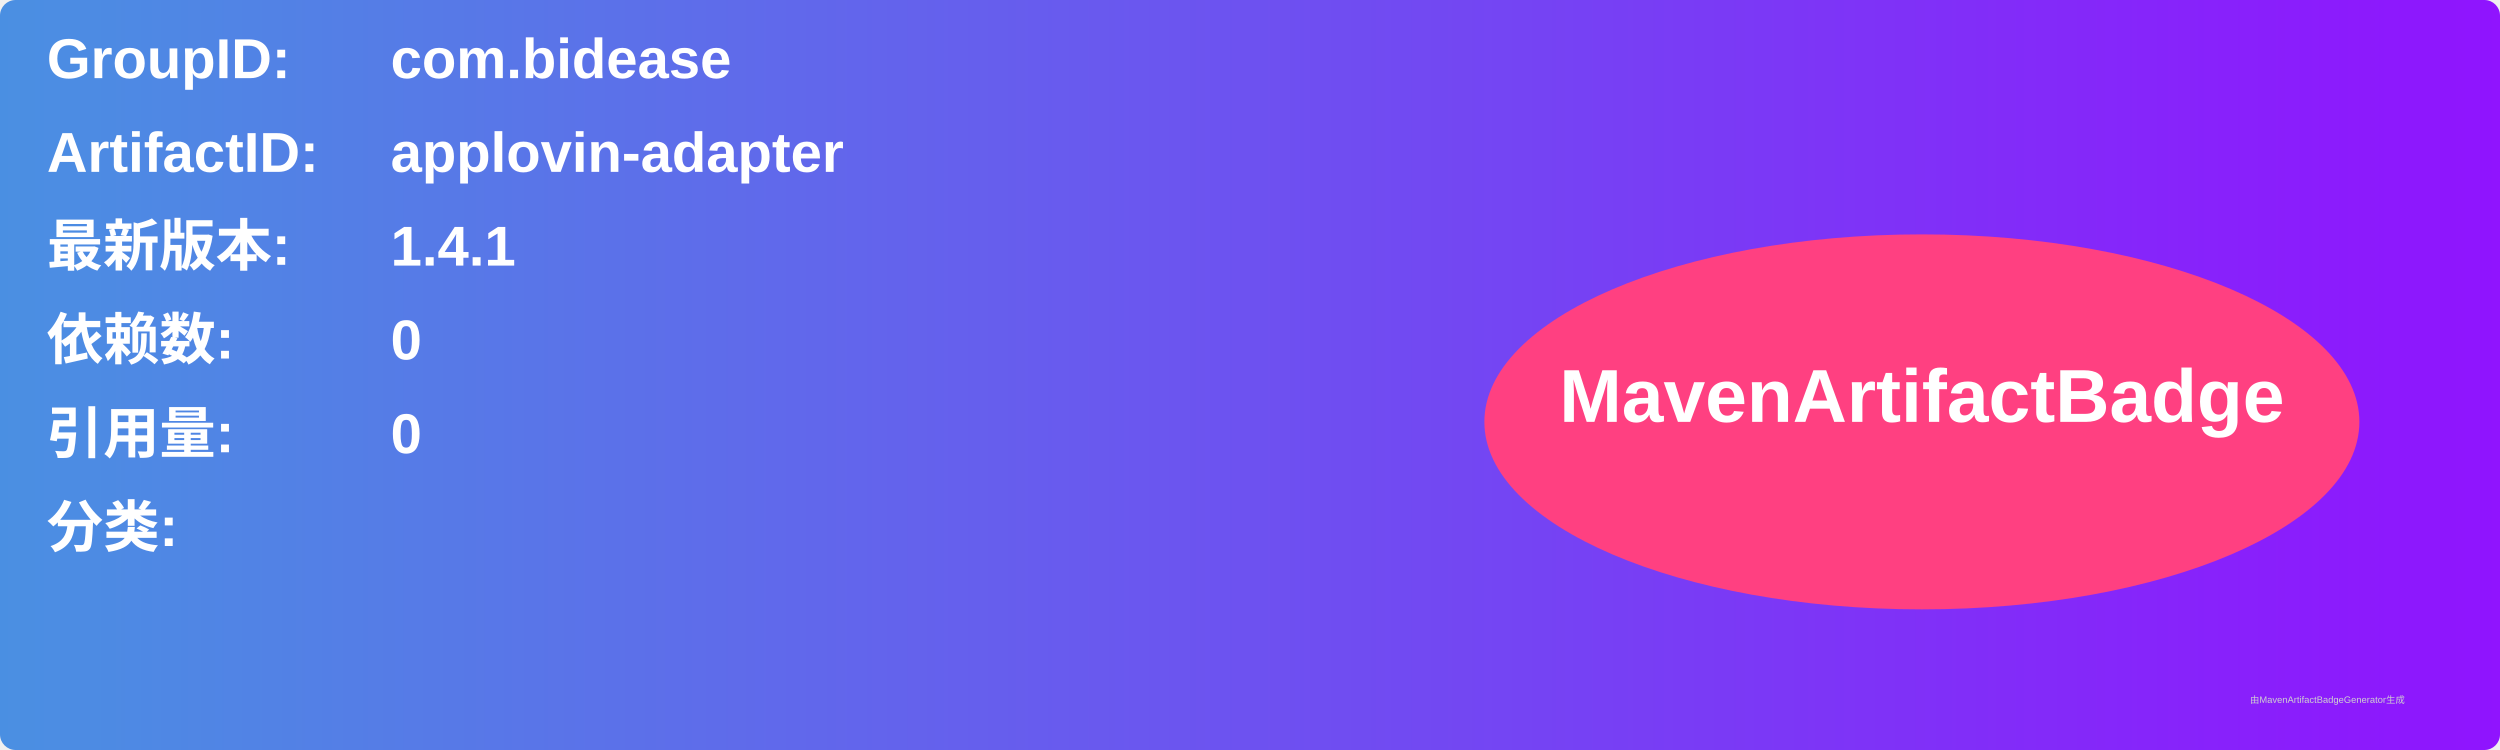
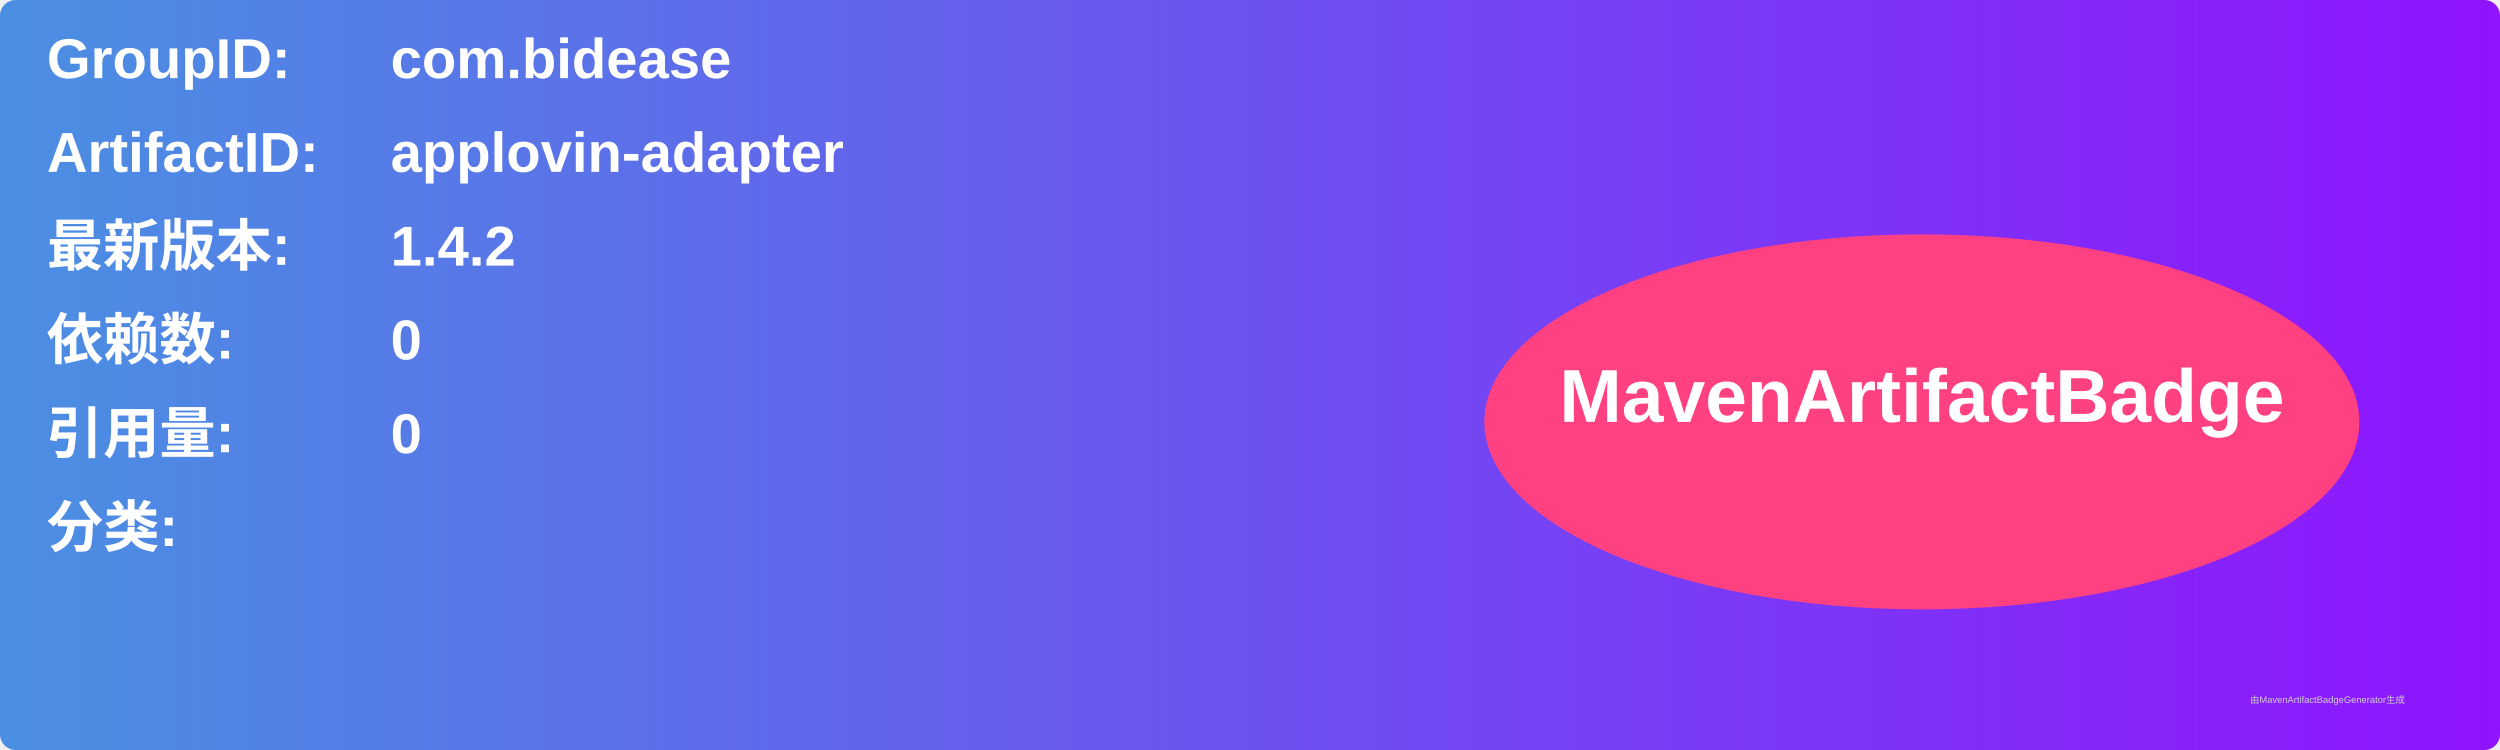
<svg xmlns="http://www.w3.org/2000/svg" width="800" height="240" viewBox="0 0 800 240">
  <linearGradient id="grad" x1="0%" y1="0%" x2="100%" y2="0%">
    <stop offset="0%" stop-color="#4a90e2" />
    <stop offset="100%" stop-color="#9013fe" />
  </linearGradient>
  <rect width="100%" height="100%" rx="5" ry="5" fill="url(#grad)" />
  <g transform="translate(15, 15)">
    <text x="0" y="10" font-family="Arial" font-size="18" fill="white" font-weight="bold" width="260">GroupID:</text>
    <text x="110" y="10" font-family="Arial" font-size="18" fill="white" font-weight="bold" width="460">com.bidease</text>
    <text x="0" y="40" font-family="Arial" font-size="18" fill="white" font-weight="bold" width="260">ArtifactID:</text>
    <text x="110" y="40" font-family="Arial" font-size="18" fill="white" font-weight="bold" width="460">applovin-adapter</text>
    <text x="0" y="70" font-family="Arial" font-size="18" fill="white" font-weight="bold">最新版本:</text>
    <text x="110" y="70" font-family="Arial" font-size="18" fill="white" font-weight="bold">
-       <tspan font-weight="bold">1.4.1</tspan>
+       <tspan font-weight="bold">1.4.2</tspan>
    </text>
    <text x="0" y="100" font-family="Arial" font-size="18" fill="white" font-weight="bold">依赖数: </text>
    <text x="110" y="100" font-family="Arial" font-size="18" fill="white">
      <tspan font-weight="bold">0</tspan>
    </text>
    <text x="0" y="130" font-family="Arial" font-size="18" fill="white" font-weight="bold">引用量: </text>
    <text x="110" y="130" font-family="Arial" font-size="18" fill="white">
      <tspan font-weight="bold">0</tspan>
    </text>
    <text x="0" y="160" font-family="Arial" font-size="18" fill="white" font-weight="bold">分类:</text>
    <text x="10" y="190" font-family="Arial" font-size="10" fill="white">
      <tspan font-weight="bold" />
    </text>
    <ellipse cx="600" cy="120" rx="140" ry="60" fill="#ff4081" />
    <text x="600" y="120" text-anchor="middle" font-family="Arial" font-size="24" fill="white" font-weight="bold">MavenArtifactBadge</text>
  </g>
  <text x="720" y="225" font-family="Arial" font-size="3" fill="#d0d0d0">由MavenArtifactBadgeGenerator生成</text>
</svg>
